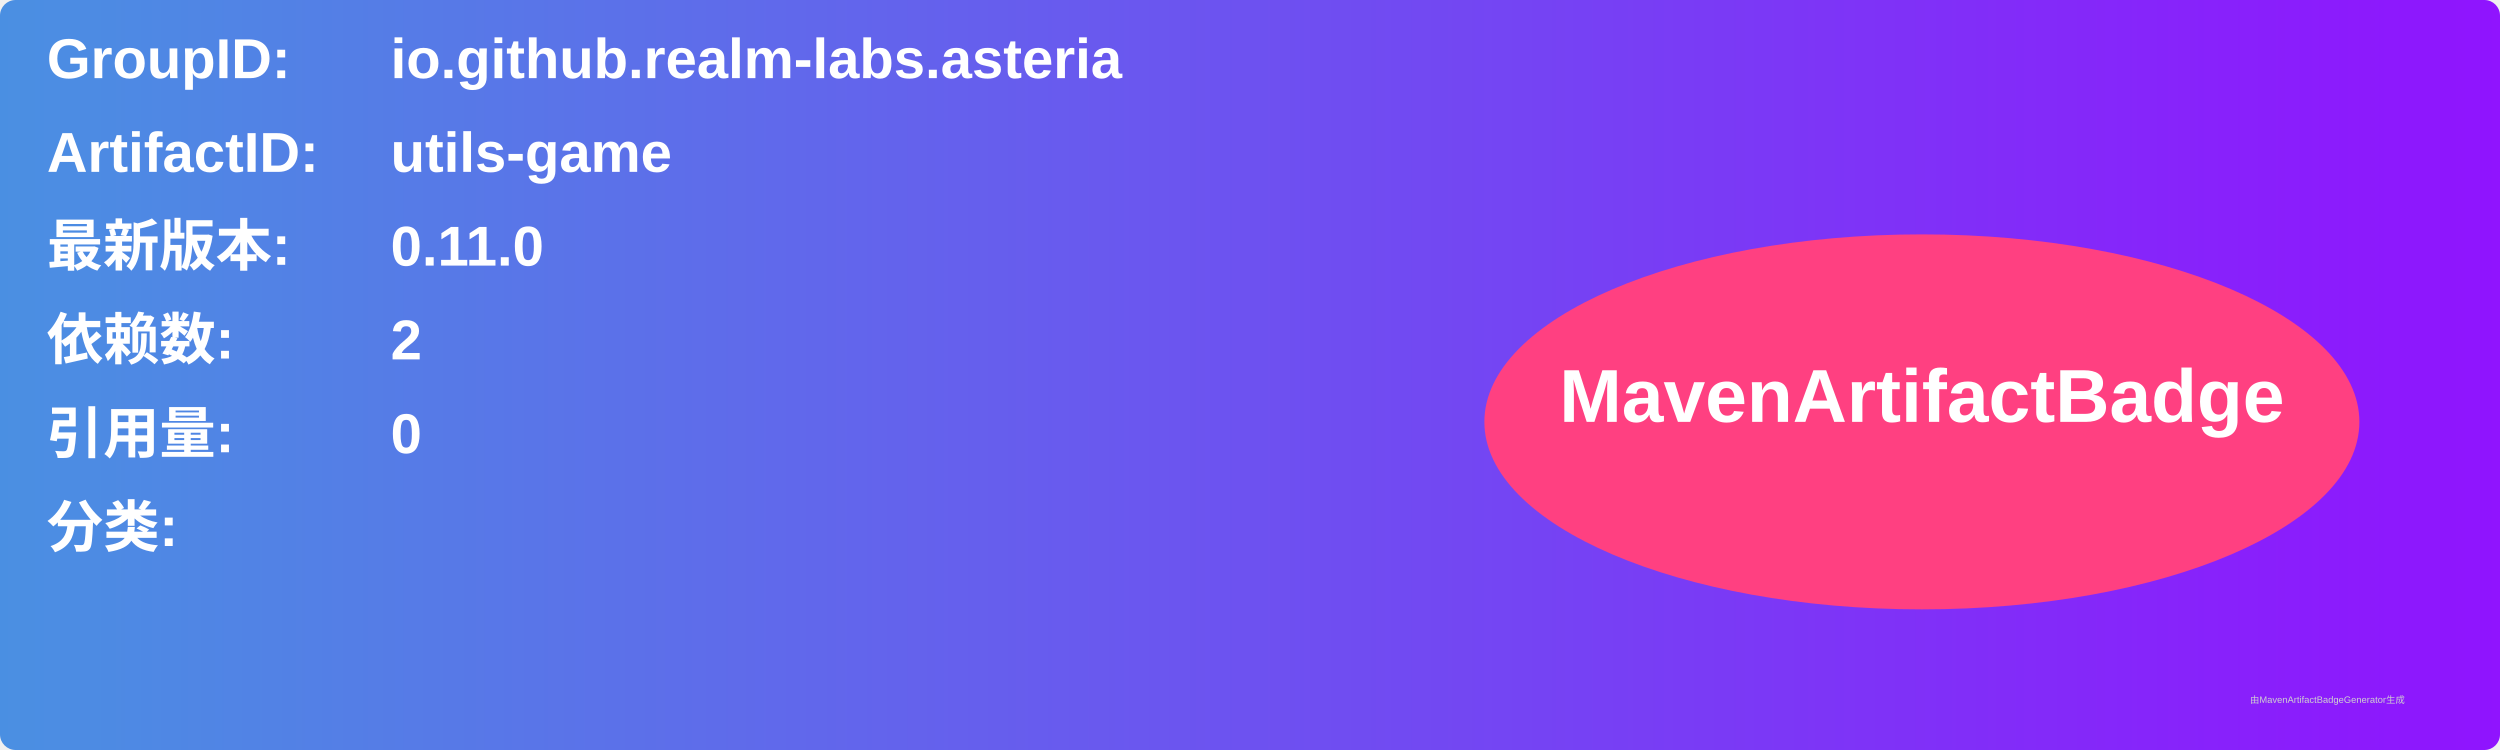
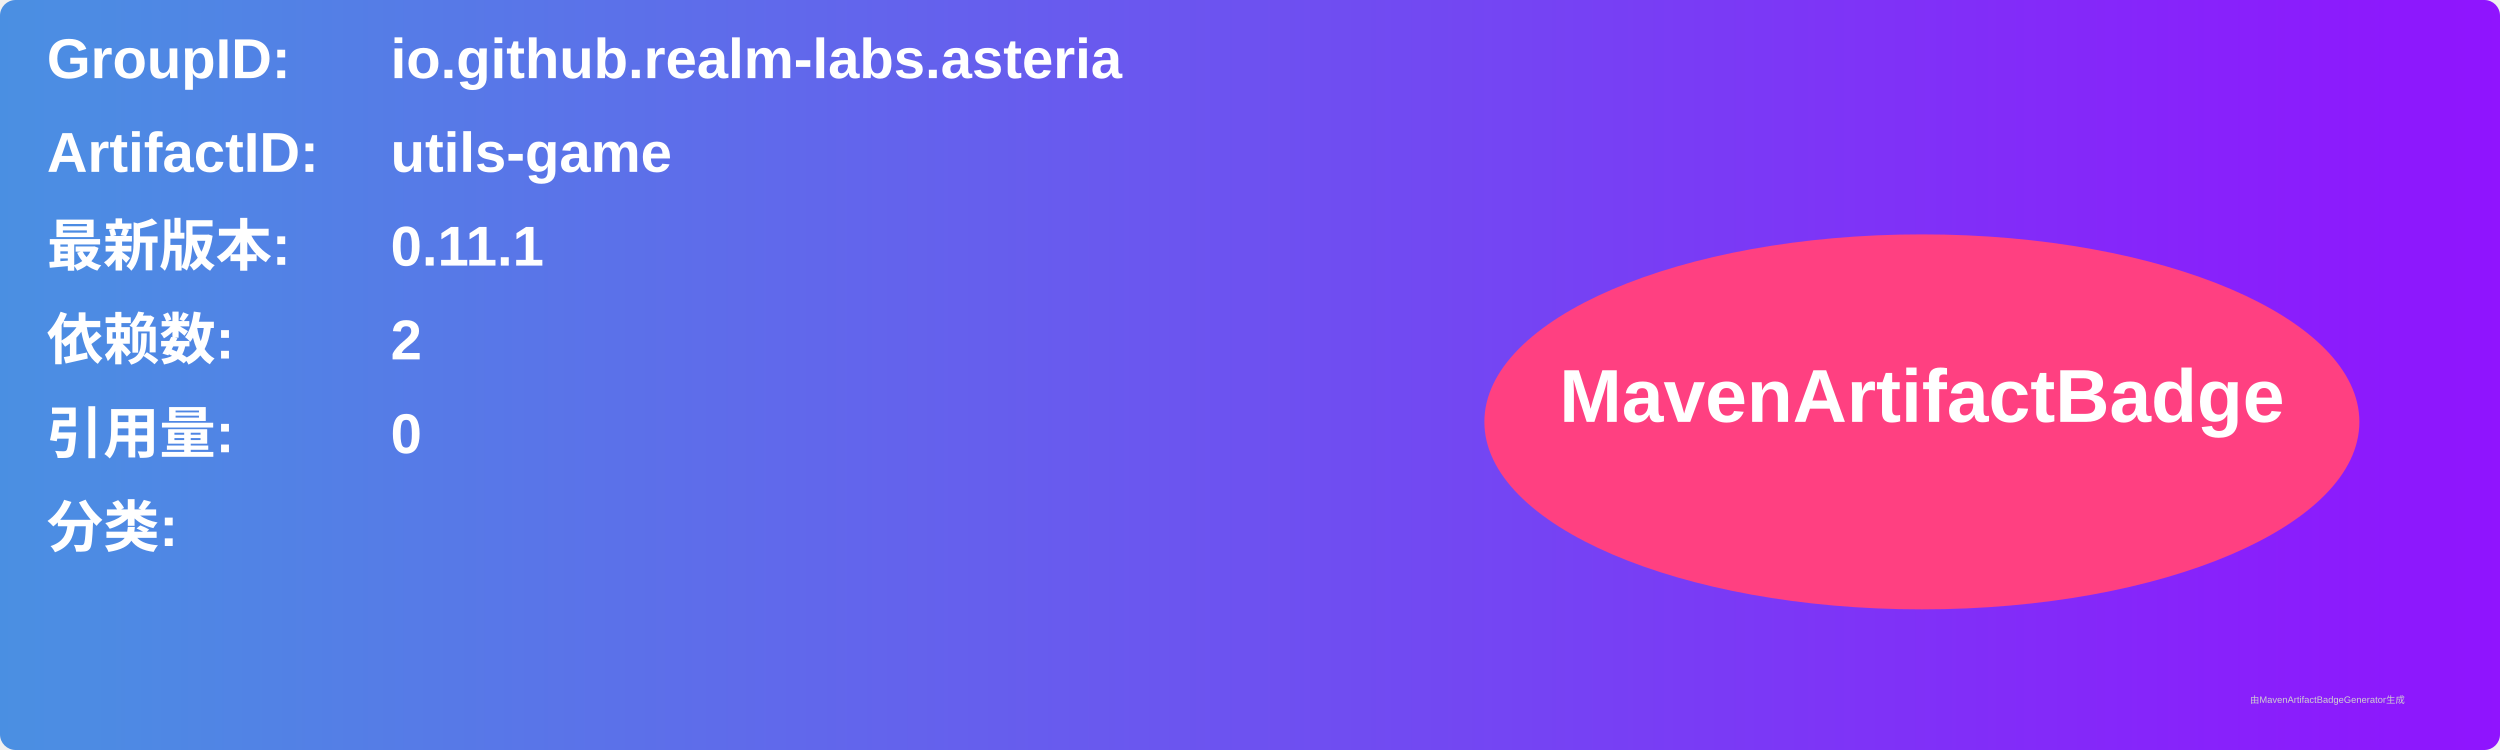
<svg xmlns="http://www.w3.org/2000/svg" width="800" height="240" viewBox="0 0 800 240">
  <linearGradient id="grad" x1="0%" y1="0%" x2="100%" y2="0%">
    <stop offset="0%" stop-color="#4a90e2" />
    <stop offset="100%" stop-color="#9013fe" />
  </linearGradient>
  <rect width="100%" height="100%" rx="5" ry="5" fill="url(#grad)" />
  <g transform="translate(15, 15)">
    <text x="0" y="10" font-family="Arial" font-size="18" fill="white" font-weight="bold" width="260">GroupID:</text>
    <text x="110" y="10" font-family="Arial" font-size="18" fill="white" font-weight="bold" width="460">io.github.realm-labs.asteria</text>
    <text x="0" y="40" font-family="Arial" font-size="18" fill="white" font-weight="bold" width="260">ArtifactID:</text>
    <text x="110" y="40" font-family="Arial" font-size="18" fill="white" font-weight="bold" width="460">utils-game</text>
    <text x="0" y="70" font-family="Arial" font-size="18" fill="white" font-weight="bold">最新版本:</text>
    <text x="110" y="70" font-family="Arial" font-size="18" fill="white" font-weight="bold">
-       <tspan font-weight="bold">0.11.0</tspan>
+       <tspan font-weight="bold">0.11.1</tspan>
    </text>
    <text x="0" y="100" font-family="Arial" font-size="18" fill="white" font-weight="bold">依赖数: </text>
    <text x="110" y="100" font-family="Arial" font-size="18" fill="white">
      <tspan font-weight="bold">2</tspan>
    </text>
    <text x="0" y="130" font-family="Arial" font-size="18" fill="white" font-weight="bold">引用量: </text>
    <text x="110" y="130" font-family="Arial" font-size="18" fill="white">
      <tspan font-weight="bold">0</tspan>
    </text>
    <text x="0" y="160" font-family="Arial" font-size="18" fill="white" font-weight="bold">分类:</text>
    <text x="10" y="190" font-family="Arial" font-size="10" fill="white">
      <tspan font-weight="bold" />
    </text>
    <ellipse cx="600" cy="120" rx="140" ry="60" fill="#ff4081" />
    <text x="600" y="120" text-anchor="middle" font-family="Arial" font-size="24" fill="white" font-weight="bold">MavenArtifactBadge</text>
  </g>
  <text x="720" y="225" font-family="Arial" font-size="3" fill="#d0d0d0">由MavenArtifactBadgeGenerator生成</text>
</svg>
